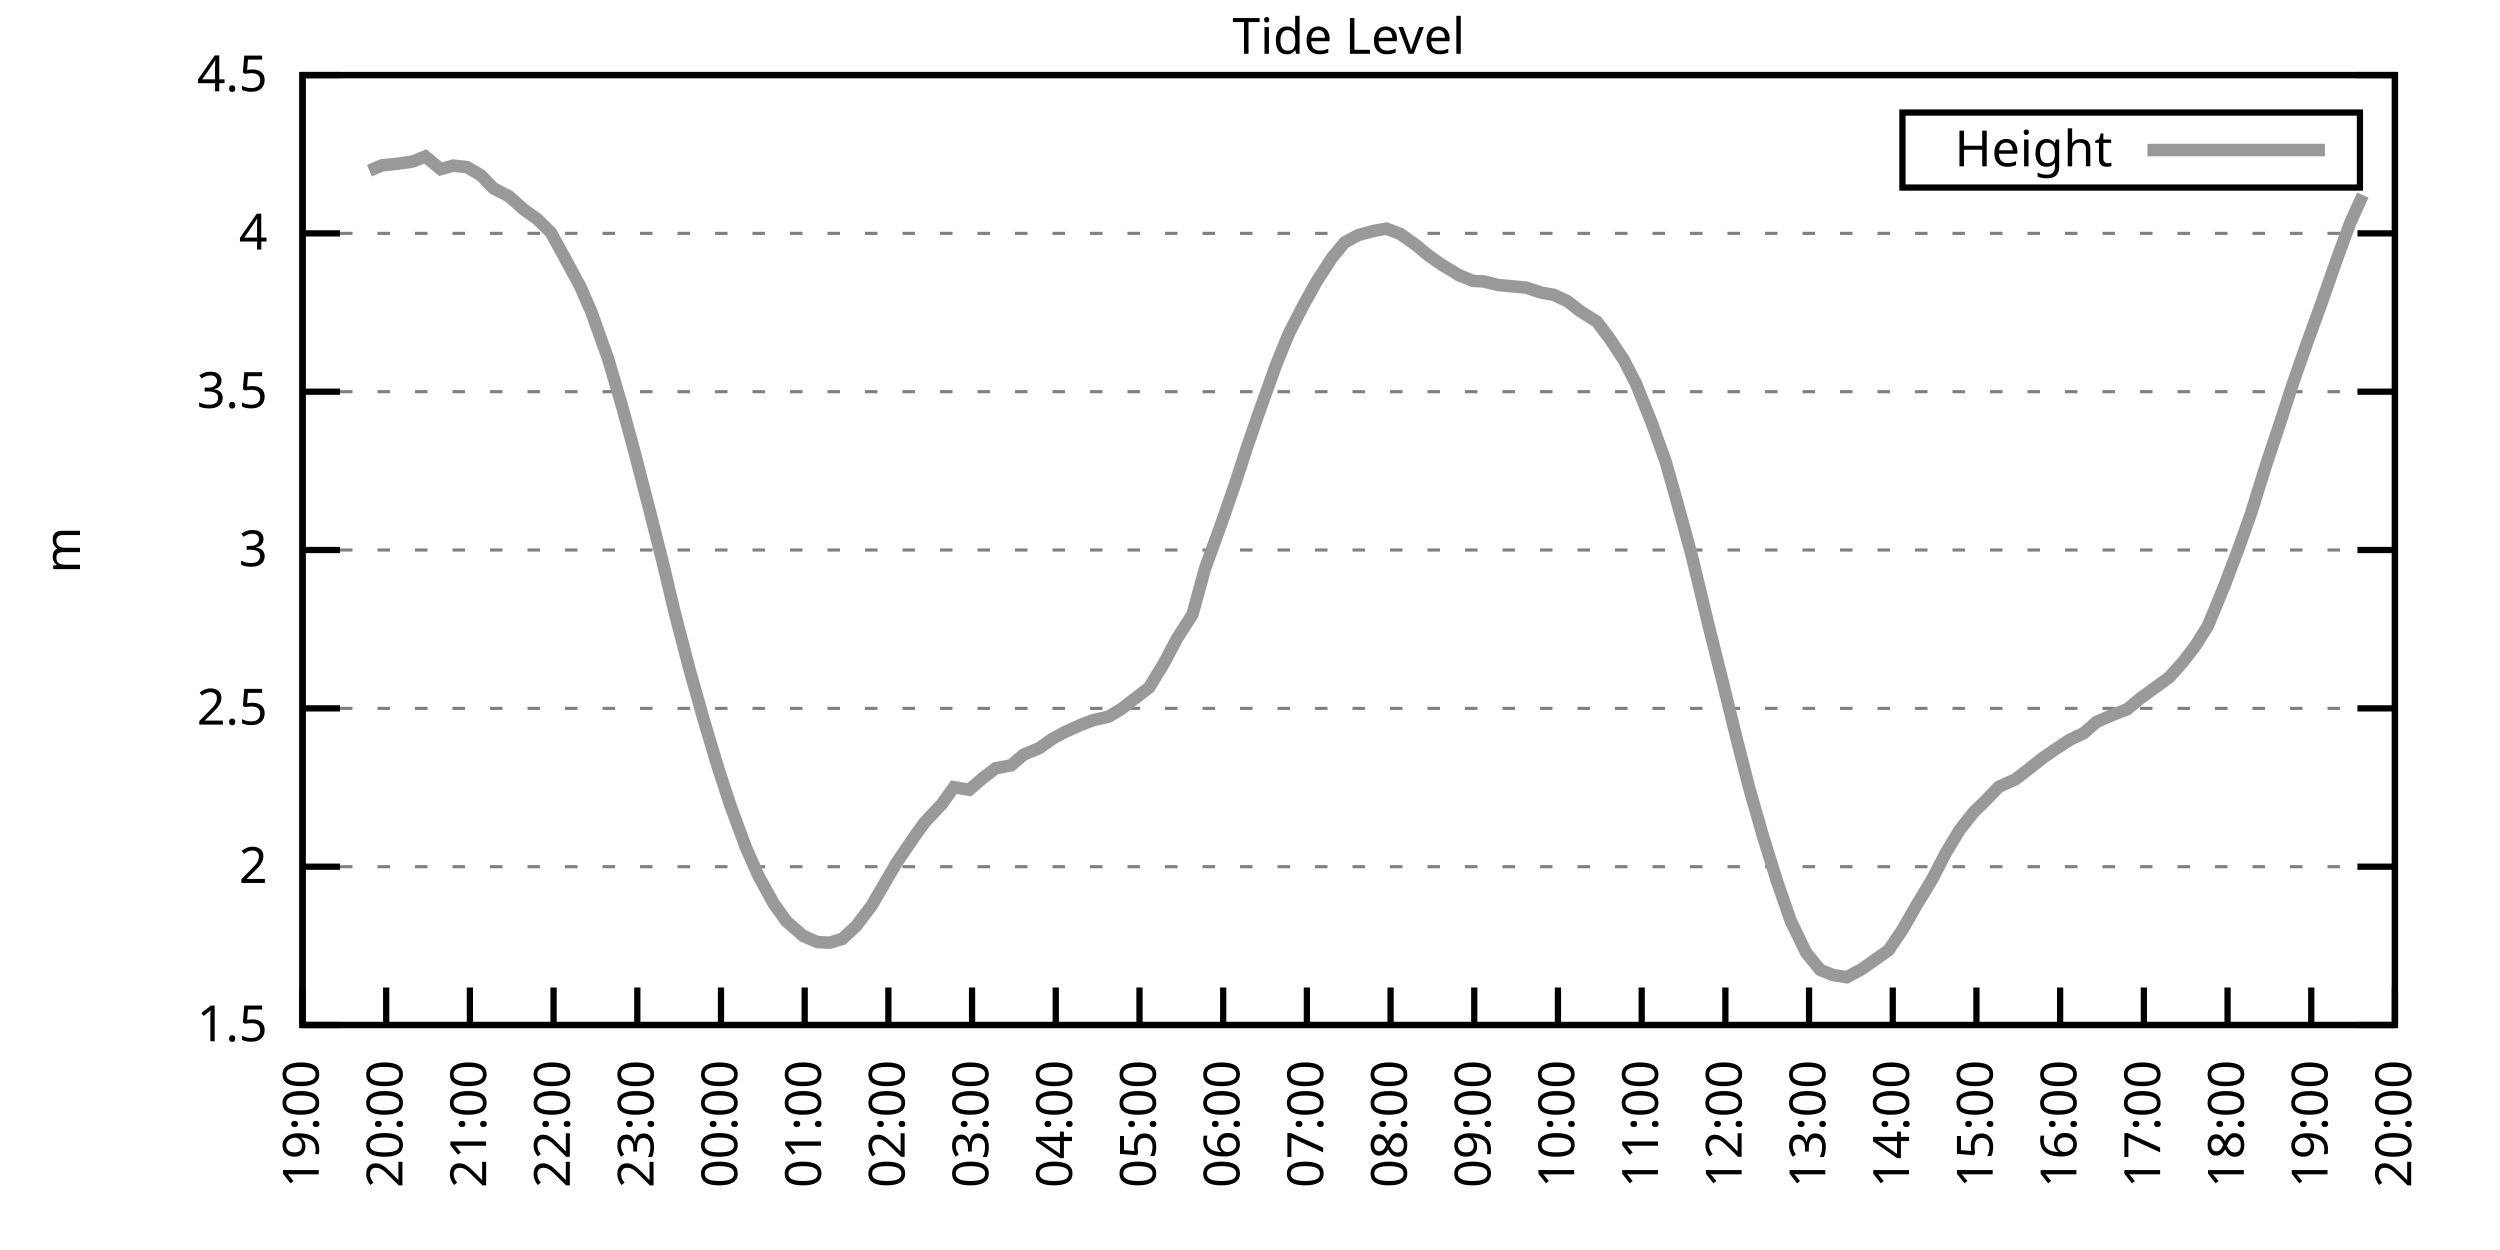
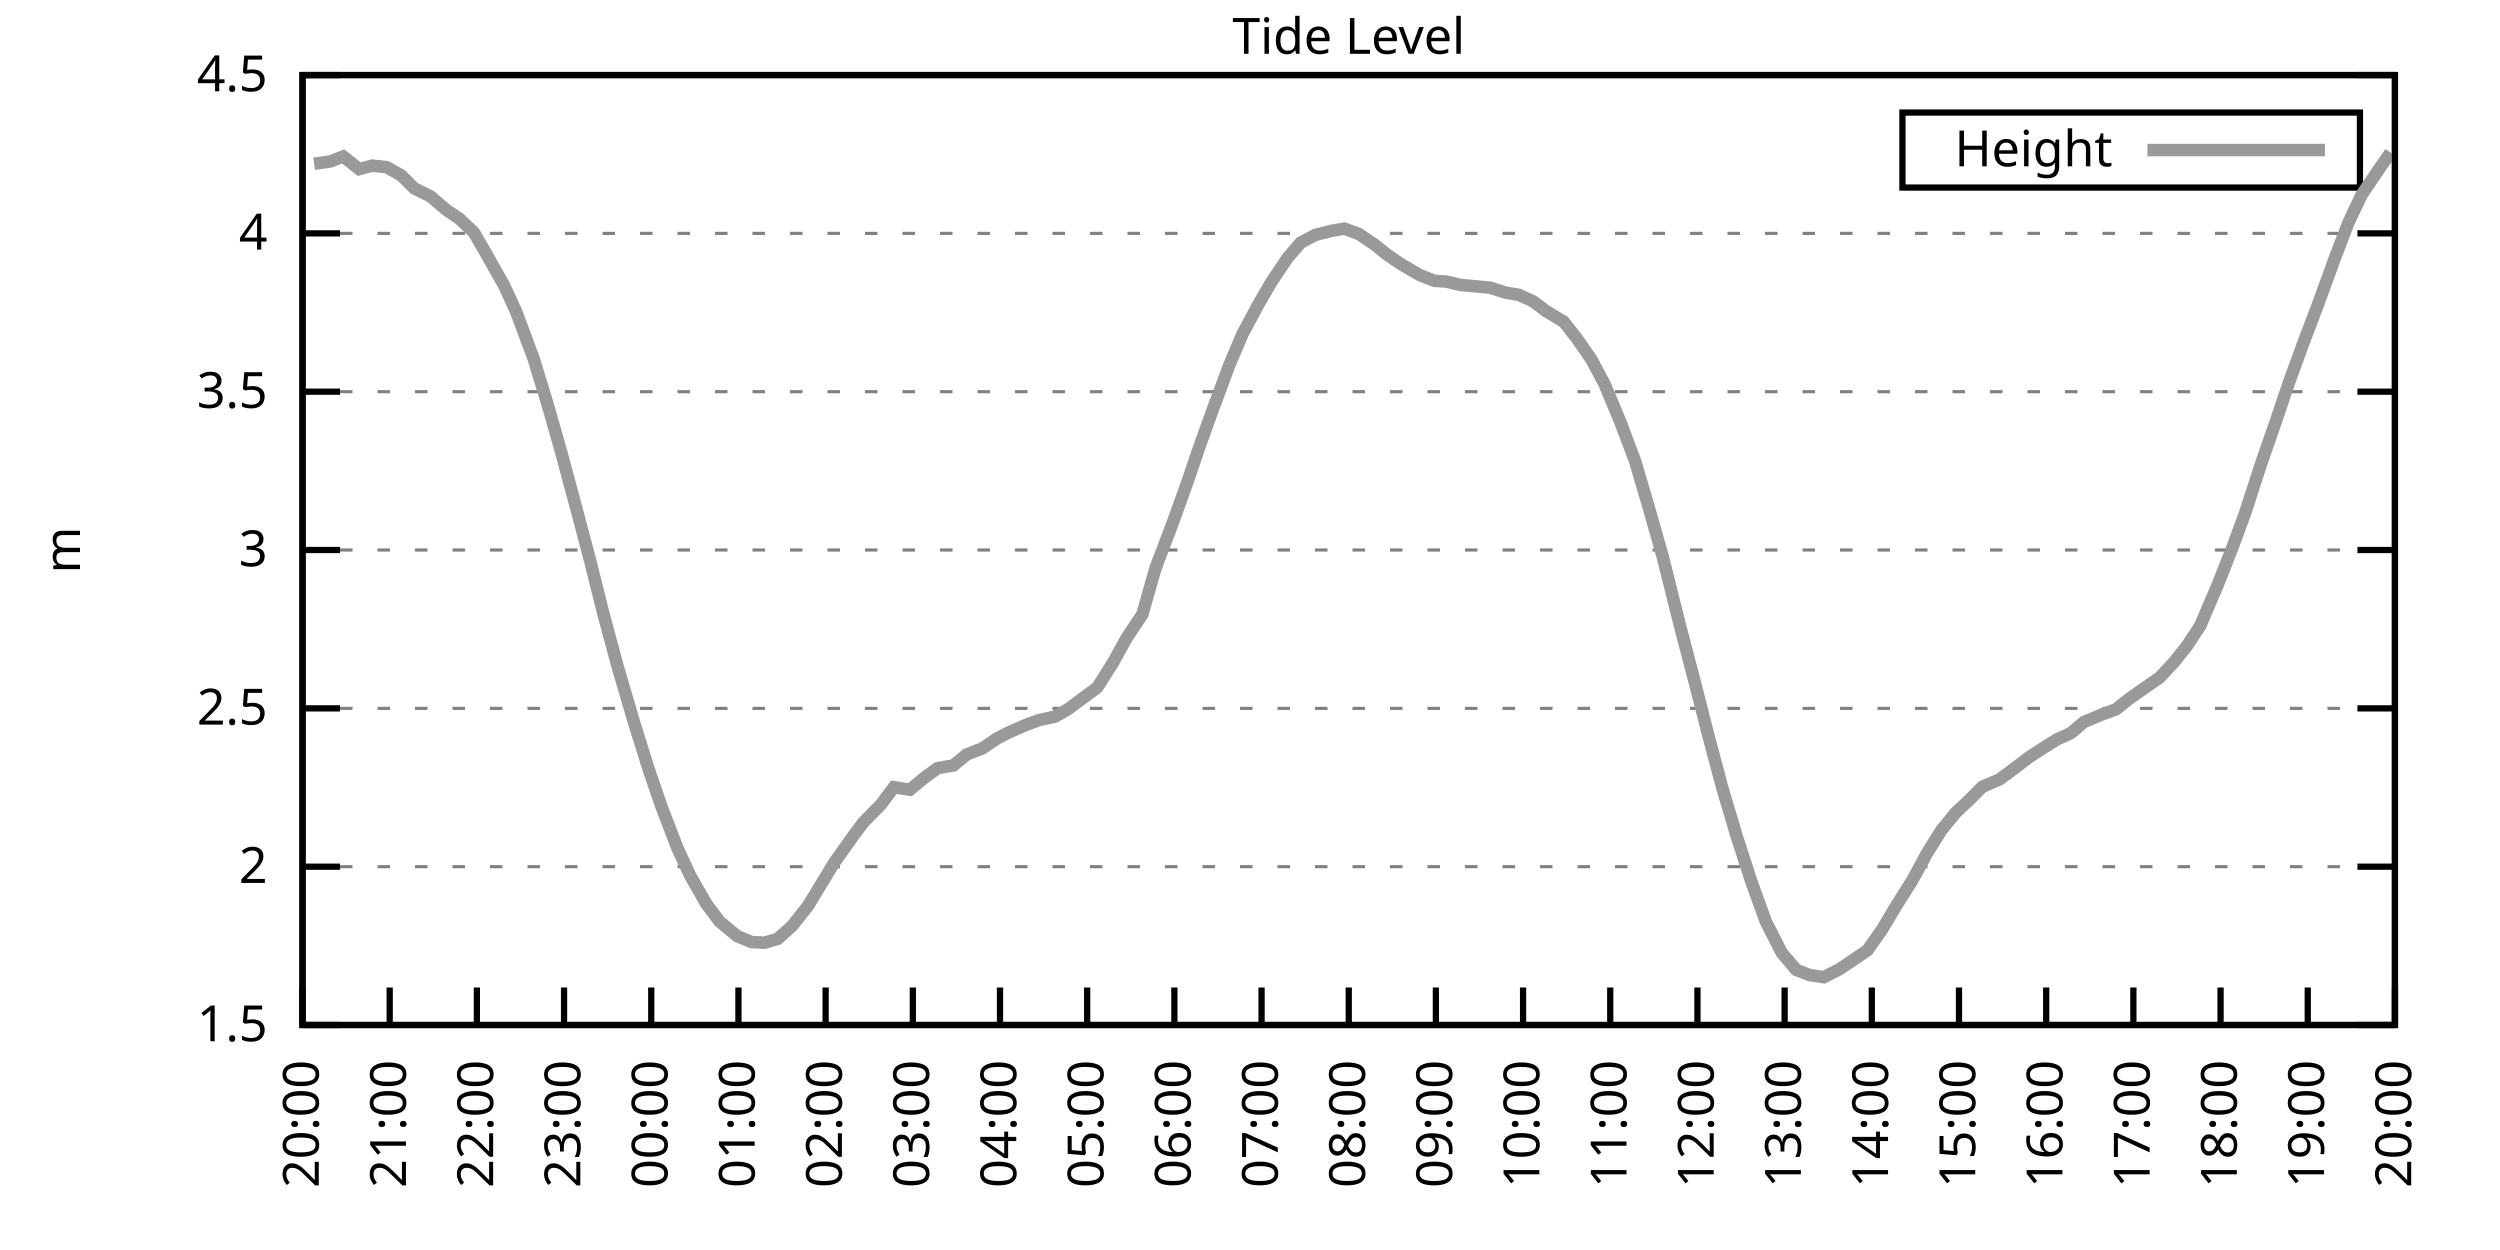
<svg xmlns="http://www.w3.org/2000/svg" xmlns:xlink="http://www.w3.org/1999/xlink" width="400" height="200" viewBox="0 0 400 200">
  <g id="gnuplot_canvas">
    <rect x="0" y="0" width="400" height="200" fill="none" />
    <defs>
      <circle id="gpDot" r="0.5" stroke-width="0.5" stroke="currentColor" />
      <path id="gpPt0" stroke-width="0.333" stroke="currentColor" d="M-1,0 h2 M0,-1 v2" />
      <path id="gpPt1" stroke-width="0.333" stroke="currentColor" d="M-1,-1 L1,1 M1,-1 L-1,1" />
      <path id="gpPt2" stroke-width="0.333" stroke="currentColor" d="M-1,0 L1,0 M0,-1 L0,1 M-1,-1 L1,1 M-1,1 L1,-1" />
      <rect id="gpPt3" stroke-width="0.333" stroke="currentColor" x="-1" y="-1" width="2" height="2" />
      <rect id="gpPt4" stroke-width="0.333" stroke="currentColor" fill="currentColor" x="-1" y="-1" width="2" height="2" />
      <circle id="gpPt5" stroke-width="0.333" stroke="currentColor" cx="0" cy="0" r="1" />
      <use xlink:href="#gpPt5" id="gpPt6" fill="currentColor" stroke="none" />
      <path id="gpPt7" stroke-width="0.333" stroke="currentColor" d="M0,-1.33 L-1.33,0.67 L1.33,0.67 z" />
      <use xlink:href="#gpPt7" id="gpPt8" fill="currentColor" stroke="none" />
      <use xlink:href="#gpPt7" id="gpPt9" stroke="currentColor" transform="rotate(180)" />
      <use xlink:href="#gpPt9" id="gpPt10" fill="currentColor" stroke="none" />
      <use xlink:href="#gpPt3" id="gpPt11" stroke="currentColor" transform="rotate(45)" />
      <use xlink:href="#gpPt11" id="gpPt12" fill="currentColor" stroke="none" />
      <path id="gpPt13" stroke-width="0.333" stroke="currentColor" d="M0,1.330 L1.265,0.411 L0.782,-1.067 L-0.782,-1.076 L-1.265,0.411 z" />
      <use xlink:href="#gpPt13" id="gpPt14" fill="currentColor" stroke="none" />
      <filter id="textbox" filterUnits="objectBoundingBox" x="0" y="0" height="1" width="1">
        <feFlood flood-color="white" flood-opacity="1" result="bgnd" />
        <feComposite in="SourceGraphic" in2="bgnd" operator="atop" />
      </filter>
      <filter id="greybox" filterUnits="objectBoundingBox" x="0" y="0" height="1" width="1">
        <feFlood flood-color="lightgrey" flood-opacity="1" result="grey" />
        <feComposite in="SourceGraphic" in2="grey" operator="atop" />
      </filter>
    </defs>
    <g fill="none" color="white" stroke="currentColor" stroke-width="1.00" stroke-linecap="butt" stroke-linejoin="miter">
</g>
    <g fill="none" color="black" stroke="currentColor" stroke-width="1.00" stroke-linecap="butt" stroke-linejoin="miter">
      <g stroke="none" shape-rendering="crispEdges">
        <polygon fill="rgb(255, 255, 255)" points="48.40,164.00 383.18,164.00 383.18,12.02 48.40,12.02 " />
      </g>
    </g>
    <g fill="none" color="black" stroke="currentColor" stroke-width="1.00" stroke-linecap="butt" stroke-linejoin="miter">
</g>
    <g fill="none" color="black" stroke="black" stroke-width="0.50" stroke-linecap="butt" stroke-linejoin="miter">
</g>
    <g fill="none" color="gray" stroke="currentColor" stroke-width="0.50" stroke-linecap="butt" stroke-linejoin="miter">
      <path stroke="gray" stroke-dasharray="2,4" class="gridline" d="M48.40,164.00 L383.19,164.00  " />
    </g>
    <g fill="none" color="gray" stroke="gray" stroke-width="1.00" stroke-linecap="butt" stroke-linejoin="miter">
</g>
    <g fill="none" color="black" stroke="currentColor" stroke-width="1.00" stroke-linecap="butt" stroke-linejoin="miter">
      <path stroke="black" d="M48.40,164.00 L54.40,164.00 M383.19,164.00 L377.19,164.00  " />
      <g transform="translate(42.80,166.60)" stroke="none" fill="black" font-family="Sans" font-size="8.00" text-anchor="end">
        <text>
          <tspan font-family="Sans"> 1.5</tspan>
        </text>
      </g>
    </g>
    <g fill="none" color="black" stroke="currentColor" stroke-width="1.00" stroke-linecap="butt" stroke-linejoin="miter">
</g>
    <g fill="none" color="black" stroke="black" stroke-width="0.50" stroke-linecap="butt" stroke-linejoin="miter">
</g>
    <g fill="none" color="gray" stroke="currentColor" stroke-width="0.50" stroke-linecap="butt" stroke-linejoin="miter">
      <path stroke="gray" stroke-dasharray="2,4" class="gridline" d="M48.40,138.67 L383.19,138.67  " />
    </g>
    <g fill="none" color="gray" stroke="gray" stroke-width="1.00" stroke-linecap="butt" stroke-linejoin="miter">
</g>
    <g fill="none" color="black" stroke="currentColor" stroke-width="1.00" stroke-linecap="butt" stroke-linejoin="miter">
      <path stroke="black" d="M48.40,138.67 L54.40,138.67 M383.19,138.67 L377.19,138.67  " />
      <g transform="translate(42.80,141.27)" stroke="none" fill="black" font-family="Sans" font-size="8.00" text-anchor="end">
        <text>
          <tspan font-family="Sans"> 2</tspan>
        </text>
      </g>
    </g>
    <g fill="none" color="black" stroke="currentColor" stroke-width="1.00" stroke-linecap="butt" stroke-linejoin="miter">
</g>
    <g fill="none" color="black" stroke="black" stroke-width="0.50" stroke-linecap="butt" stroke-linejoin="miter">
</g>
    <g fill="none" color="gray" stroke="currentColor" stroke-width="0.50" stroke-linecap="butt" stroke-linejoin="miter">
      <path stroke="gray" stroke-dasharray="2,4" class="gridline" d="M48.40,113.34 L383.19,113.34  " />
    </g>
    <g fill="none" color="gray" stroke="gray" stroke-width="1.00" stroke-linecap="butt" stroke-linejoin="miter">
</g>
    <g fill="none" color="black" stroke="currentColor" stroke-width="1.00" stroke-linecap="butt" stroke-linejoin="miter">
      <path stroke="black" d="M48.40,113.34 L54.40,113.34 M383.19,113.34 L377.19,113.34  " />
      <g transform="translate(42.80,115.94)" stroke="none" fill="black" font-family="Sans" font-size="8.00" text-anchor="end">
        <text>
          <tspan font-family="Sans"> 2.5</tspan>
        </text>
      </g>
    </g>
    <g fill="none" color="black" stroke="currentColor" stroke-width="1.00" stroke-linecap="butt" stroke-linejoin="miter">
</g>
    <g fill="none" color="black" stroke="black" stroke-width="0.50" stroke-linecap="butt" stroke-linejoin="miter">
</g>
    <g fill="none" color="gray" stroke="currentColor" stroke-width="0.50" stroke-linecap="butt" stroke-linejoin="miter">
      <path stroke="gray" stroke-dasharray="2,4" class="gridline" d="M48.40,88.00 L383.19,88.00  " />
    </g>
    <g fill="none" color="gray" stroke="gray" stroke-width="1.00" stroke-linecap="butt" stroke-linejoin="miter">
</g>
    <g fill="none" color="black" stroke="currentColor" stroke-width="1.00" stroke-linecap="butt" stroke-linejoin="miter">
      <path stroke="black" d="M48.40,88.00 L54.40,88.00 M383.19,88.00 L377.19,88.00  " />
      <g transform="translate(42.80,90.60)" stroke="none" fill="black" font-family="Sans" font-size="8.00" text-anchor="end">
        <text>
          <tspan font-family="Sans"> 3</tspan>
        </text>
      </g>
    </g>
    <g fill="none" color="black" stroke="currentColor" stroke-width="1.00" stroke-linecap="butt" stroke-linejoin="miter">
</g>
    <g fill="none" color="black" stroke="black" stroke-width="0.50" stroke-linecap="butt" stroke-linejoin="miter">
</g>
    <g fill="none" color="gray" stroke="currentColor" stroke-width="0.50" stroke-linecap="butt" stroke-linejoin="miter">
      <path stroke="gray" stroke-dasharray="2,4" class="gridline" d="M48.40,62.67 L383.19,62.67  " />
    </g>
    <g fill="none" color="gray" stroke="gray" stroke-width="1.00" stroke-linecap="butt" stroke-linejoin="miter">
</g>
    <g fill="none" color="black" stroke="currentColor" stroke-width="1.00" stroke-linecap="butt" stroke-linejoin="miter">
      <path stroke="black" d="M48.40,62.67 L54.40,62.67 M383.19,62.67 L377.19,62.67  " />
      <g transform="translate(42.80,65.27)" stroke="none" fill="black" font-family="Sans" font-size="8.00" text-anchor="end">
        <text>
          <tspan font-family="Sans"> 3.5</tspan>
        </text>
      </g>
    </g>
    <g fill="none" color="black" stroke="currentColor" stroke-width="1.00" stroke-linecap="butt" stroke-linejoin="miter">
</g>
    <g fill="none" color="black" stroke="black" stroke-width="0.50" stroke-linecap="butt" stroke-linejoin="miter">
</g>
    <g fill="none" color="gray" stroke="currentColor" stroke-width="0.50" stroke-linecap="butt" stroke-linejoin="miter">
      <path stroke="gray" stroke-dasharray="2,4" class="gridline" d="M48.40,37.34 L383.19,37.34  " />
    </g>
    <g fill="none" color="gray" stroke="gray" stroke-width="1.00" stroke-linecap="butt" stroke-linejoin="miter">
</g>
    <g fill="none" color="black" stroke="currentColor" stroke-width="1.00" stroke-linecap="butt" stroke-linejoin="miter">
      <path stroke="black" d="M48.40,37.34 L54.40,37.34 M383.19,37.34 L377.19,37.34  " />
      <g transform="translate(42.80,39.94)" stroke="none" fill="black" font-family="Sans" font-size="8.00" text-anchor="end">
        <text>
          <tspan font-family="Sans"> 4</tspan>
        </text>
      </g>
    </g>
    <g fill="none" color="black" stroke="currentColor" stroke-width="1.00" stroke-linecap="butt" stroke-linejoin="miter">
</g>
    <g fill="none" color="black" stroke="black" stroke-width="0.50" stroke-linecap="butt" stroke-linejoin="miter">
</g>
    <g fill="none" color="gray" stroke="currentColor" stroke-width="0.50" stroke-linecap="butt" stroke-linejoin="miter">
      <path stroke="gray" stroke-dasharray="2,4" class="gridline" d="M48.40,12.01 L383.19,12.01  " />
    </g>
    <g fill="none" color="gray" stroke="gray" stroke-width="1.00" stroke-linecap="butt" stroke-linejoin="miter">
</g>
    <g fill="none" color="black" stroke="currentColor" stroke-width="1.00" stroke-linecap="butt" stroke-linejoin="miter">
      <path stroke="black" d="M48.40,12.01 L54.40,12.01 M383.19,12.01 L377.19,12.01  " />
      <g transform="translate(42.80,14.61)" stroke="none" fill="black" font-family="Sans" font-size="8.00" text-anchor="end">
        <text>
          <tspan font-family="Sans"> 4.5</tspan>
        </text>
      </g>
    </g>
    <g fill="none" color="black" stroke="currentColor" stroke-width="1.00" stroke-linecap="butt" stroke-linejoin="miter">
      <path stroke="black" d="M48.40,164.00 L48.40,158.00  " />
      <g transform="translate(51.00,169.60) rotate(270.00)" stroke="none" fill="black" font-family="Sans" font-size="8.00" text-anchor="end">
        <text>
-           <tspan font-family="Sans">19:00</tspan>
-         </text>
-       </g>
-     </g>
-     <g fill="none" color="black" stroke="currentColor" stroke-width="1.00" stroke-linecap="butt" stroke-linejoin="miter">
-       <path stroke="black" d="M61.79,164.00 L61.79,158.00  " />
-       <g transform="translate(64.39,169.60) rotate(270.00)" stroke="none" fill="black" font-family="Sans" font-size="8.00" text-anchor="end">
-         <text>
          <tspan font-family="Sans">20:00</tspan>
        </text>
      </g>
    </g>
    <g fill="none" color="black" stroke="currentColor" stroke-width="1.00" stroke-linecap="butt" stroke-linejoin="miter">
-       <path stroke="black" d="M75.18,164.00 L75.18,158.00  " />
-       <g transform="translate(77.78,169.60) rotate(270.00)" stroke="none" fill="black" font-family="Sans" font-size="8.00" text-anchor="end">
+       <path stroke="black" d="M62.35,164.00 L62.35,158.00  " />
+       <g transform="translate(64.95,169.60) rotate(270.00)" stroke="none" fill="black" font-family="Sans" font-size="8.00" text-anchor="end">
        <text>
          <tspan font-family="Sans">21:00</tspan>
        </text>
      </g>
    </g>
    <g fill="none" color="black" stroke="currentColor" stroke-width="1.00" stroke-linecap="butt" stroke-linejoin="miter">
-       <path stroke="black" d="M88.57,164.00 L88.57,158.00  " />
-       <g transform="translate(91.17,169.60) rotate(270.00)" stroke="none" fill="black" font-family="Sans" font-size="8.00" text-anchor="end">
+       <path stroke="black" d="M76.30,164.00 L76.30,158.00  " />
+       <g transform="translate(78.90,169.60) rotate(270.00)" stroke="none" fill="black" font-family="Sans" font-size="8.00" text-anchor="end">
        <text>
          <tspan font-family="Sans">22:00</tspan>
        </text>
      </g>
    </g>
    <g fill="none" color="black" stroke="currentColor" stroke-width="1.00" stroke-linecap="butt" stroke-linejoin="miter">
-       <path stroke="black" d="M101.97,164.00 L101.97,158.00  " />
-       <g transform="translate(104.57,169.60) rotate(270.00)" stroke="none" fill="black" font-family="Sans" font-size="8.00" text-anchor="end">
+       <path stroke="black" d="M90.25,164.00 L90.25,158.00  " />
+       <g transform="translate(92.85,169.60) rotate(270.00)" stroke="none" fill="black" font-family="Sans" font-size="8.00" text-anchor="end">
        <text>
          <tspan font-family="Sans">23:00</tspan>
        </text>
      </g>
    </g>
    <g fill="none" color="black" stroke="currentColor" stroke-width="1.00" stroke-linecap="butt" stroke-linejoin="miter">
-       <path stroke="black" d="M115.36,164.00 L115.36,158.00  " />
-       <g transform="translate(117.96,169.60) rotate(270.00)" stroke="none" fill="black" font-family="Sans" font-size="8.00" text-anchor="end">
+       <path stroke="black" d="M104.20,164.00 L104.20,158.00  " />
+       <g transform="translate(106.80,169.60) rotate(270.00)" stroke="none" fill="black" font-family="Sans" font-size="8.00" text-anchor="end">
        <text>
          <tspan font-family="Sans">00:00</tspan>
        </text>
      </g>
    </g>
    <g fill="none" color="black" stroke="currentColor" stroke-width="1.00" stroke-linecap="butt" stroke-linejoin="miter">
-       <path stroke="black" d="M128.75,164.00 L128.75,158.00  " />
-       <g transform="translate(131.35,169.60) rotate(270.00)" stroke="none" fill="black" font-family="Sans" font-size="8.00" text-anchor="end">
+       <path stroke="black" d="M118.15,164.00 L118.15,158.00  " />
+       <g transform="translate(120.75,169.60) rotate(270.00)" stroke="none" fill="black" font-family="Sans" font-size="8.00" text-anchor="end">
        <text>
          <tspan font-family="Sans">01:00</tspan>
        </text>
      </g>
    </g>
    <g fill="none" color="black" stroke="currentColor" stroke-width="1.00" stroke-linecap="butt" stroke-linejoin="miter">
-       <path stroke="black" d="M142.14,164.00 L142.14,158.00  " />
-       <g transform="translate(144.74,169.60) rotate(270.00)" stroke="none" fill="black" font-family="Sans" font-size="8.00" text-anchor="end">
+       <path stroke="black" d="M132.10,164.00 L132.10,158.00  " />
+       <g transform="translate(134.70,169.60) rotate(270.00)" stroke="none" fill="black" font-family="Sans" font-size="8.00" text-anchor="end">
        <text>
          <tspan font-family="Sans">02:00</tspan>
        </text>
      </g>
    </g>
    <g fill="none" color="black" stroke="currentColor" stroke-width="1.00" stroke-linecap="butt" stroke-linejoin="miter">
-       <path stroke="black" d="M155.53,164.00 L155.53,158.00  " />
-       <g transform="translate(158.13,169.60) rotate(270.00)" stroke="none" fill="black" font-family="Sans" font-size="8.00" text-anchor="end">
+       <path stroke="black" d="M146.05,164.00 L146.05,158.00  " />
+       <g transform="translate(148.65,169.60) rotate(270.00)" stroke="none" fill="black" font-family="Sans" font-size="8.00" text-anchor="end">
        <text>
          <tspan font-family="Sans">03:00</tspan>
        </text>
      </g>
    </g>
    <g fill="none" color="black" stroke="currentColor" stroke-width="1.00" stroke-linecap="butt" stroke-linejoin="miter">
-       <path stroke="black" d="M168.92,164.00 L168.92,158.00  " />
-       <g transform="translate(171.52,169.60) rotate(270.00)" stroke="none" fill="black" font-family="Sans" font-size="8.00" text-anchor="end">
+       <path stroke="black" d="M160.00,164.00 L160.00,158.00  " />
+       <g transform="translate(162.60,169.60) rotate(270.00)" stroke="none" fill="black" font-family="Sans" font-size="8.00" text-anchor="end">
        <text>
          <tspan font-family="Sans">04:00</tspan>
        </text>
      </g>
    </g>
    <g fill="none" color="black" stroke="currentColor" stroke-width="1.00" stroke-linecap="butt" stroke-linejoin="miter">
-       <path stroke="black" d="M182.32,164.00 L182.32,158.00  " />
-       <g transform="translate(184.92,169.60) rotate(270.00)" stroke="none" fill="black" font-family="Sans" font-size="8.00" text-anchor="end">
+       <path stroke="black" d="M173.95,164.00 L173.95,158.00  " />
+       <g transform="translate(176.55,169.60) rotate(270.00)" stroke="none" fill="black" font-family="Sans" font-size="8.00" text-anchor="end">
        <text>
          <tspan font-family="Sans">05:00</tspan>
        </text>
      </g>
    </g>
    <g fill="none" color="black" stroke="currentColor" stroke-width="1.00" stroke-linecap="butt" stroke-linejoin="miter">
-       <path stroke="black" d="M195.71,164.00 L195.71,158.00  " />
-       <g transform="translate(198.31,169.60) rotate(270.00)" stroke="none" fill="black" font-family="Sans" font-size="8.00" text-anchor="end">
+       <path stroke="black" d="M187.90,164.00 L187.90,158.00  " />
+       <g transform="translate(190.50,169.60) rotate(270.00)" stroke="none" fill="black" font-family="Sans" font-size="8.00" text-anchor="end">
        <text>
          <tspan font-family="Sans">06:00</tspan>
        </text>
      </g>
    </g>
    <g fill="none" color="black" stroke="currentColor" stroke-width="1.00" stroke-linecap="butt" stroke-linejoin="miter">
-       <path stroke="black" d="M209.10,164.00 L209.10,158.00  " />
-       <g transform="translate(211.70,169.60) rotate(270.00)" stroke="none" fill="black" font-family="Sans" font-size="8.00" text-anchor="end">
+       <path stroke="black" d="M201.85,164.00 L201.85,158.00  " />
+       <g transform="translate(204.45,169.60) rotate(270.00)" stroke="none" fill="black" font-family="Sans" font-size="8.00" text-anchor="end">
        <text>
          <tspan font-family="Sans">07:00</tspan>
        </text>
      </g>
    </g>
    <g fill="none" color="black" stroke="currentColor" stroke-width="1.00" stroke-linecap="butt" stroke-linejoin="miter">
-       <path stroke="black" d="M222.49,164.00 L222.49,158.00  " />
-       <g transform="translate(225.09,169.60) rotate(270.00)" stroke="none" fill="black" font-family="Sans" font-size="8.00" text-anchor="end">
+       <path stroke="black" d="M215.80,164.00 L215.80,158.00  " />
+       <g transform="translate(218.40,169.60) rotate(270.00)" stroke="none" fill="black" font-family="Sans" font-size="8.00" text-anchor="end">
        <text>
          <tspan font-family="Sans">08:00</tspan>
        </text>
      </g>
    </g>
    <g fill="none" color="black" stroke="currentColor" stroke-width="1.00" stroke-linecap="butt" stroke-linejoin="miter">
-       <path stroke="black" d="M235.88,164.00 L235.88,158.00  " />
-       <g transform="translate(238.48,169.60) rotate(270.00)" stroke="none" fill="black" font-family="Sans" font-size="8.00" text-anchor="end">
+       <path stroke="black" d="M229.74,164.00 L229.74,158.00  " />
+       <g transform="translate(232.34,169.60) rotate(270.00)" stroke="none" fill="black" font-family="Sans" font-size="8.00" text-anchor="end">
        <text>
          <tspan font-family="Sans">09:00</tspan>
        </text>
      </g>
    </g>
    <g fill="none" color="black" stroke="currentColor" stroke-width="1.00" stroke-linecap="butt" stroke-linejoin="miter">
-       <path stroke="black" d="M249.27,164.00 L249.27,158.00  " />
-       <g transform="translate(251.87,169.60) rotate(270.00)" stroke="none" fill="black" font-family="Sans" font-size="8.00" text-anchor="end">
+       <path stroke="black" d="M243.69,164.00 L243.69,158.00  " />
+       <g transform="translate(246.29,169.60) rotate(270.00)" stroke="none" fill="black" font-family="Sans" font-size="8.00" text-anchor="end">
        <text>
          <tspan font-family="Sans">10:00</tspan>
        </text>
      </g>
    </g>
    <g fill="none" color="black" stroke="currentColor" stroke-width="1.00" stroke-linecap="butt" stroke-linejoin="miter">
-       <path stroke="black" d="M262.67,164.00 L262.67,158.00  " />
-       <g transform="translate(265.27,169.60) rotate(270.00)" stroke="none" fill="black" font-family="Sans" font-size="8.00" text-anchor="end">
+       <path stroke="black" d="M257.64,164.00 L257.64,158.00  " />
+       <g transform="translate(260.24,169.60) rotate(270.00)" stroke="none" fill="black" font-family="Sans" font-size="8.00" text-anchor="end">
        <text>
          <tspan font-family="Sans">11:00</tspan>
        </text>
      </g>
    </g>
    <g fill="none" color="black" stroke="currentColor" stroke-width="1.00" stroke-linecap="butt" stroke-linejoin="miter">
-       <path stroke="black" d="M276.06,164.00 L276.06,158.00  " />
-       <g transform="translate(278.66,169.60) rotate(270.00)" stroke="none" fill="black" font-family="Sans" font-size="8.00" text-anchor="end">
+       <path stroke="black" d="M271.59,164.00 L271.59,158.00  " />
+       <g transform="translate(274.19,169.60) rotate(270.00)" stroke="none" fill="black" font-family="Sans" font-size="8.00" text-anchor="end">
        <text>
          <tspan font-family="Sans">12:00</tspan>
        </text>
      </g>
    </g>
    <g fill="none" color="black" stroke="currentColor" stroke-width="1.00" stroke-linecap="butt" stroke-linejoin="miter">
-       <path stroke="black" d="M289.45,164.00 L289.45,158.00  " />
-       <g transform="translate(292.05,169.60) rotate(270.00)" stroke="none" fill="black" font-family="Sans" font-size="8.00" text-anchor="end">
+       <path stroke="black" d="M285.54,164.00 L285.54,158.00  " />
+       <g transform="translate(288.14,169.60) rotate(270.00)" stroke="none" fill="black" font-family="Sans" font-size="8.00" text-anchor="end">
        <text>
          <tspan font-family="Sans">13:00</tspan>
        </text>
      </g>
    </g>
    <g fill="none" color="black" stroke="currentColor" stroke-width="1.00" stroke-linecap="butt" stroke-linejoin="miter">
-       <path stroke="black" d="M302.84,164.00 L302.84,158.00  " />
-       <g transform="translate(305.44,169.60) rotate(270.00)" stroke="none" fill="black" font-family="Sans" font-size="8.00" text-anchor="end">
+       <path stroke="black" d="M299.49,164.00 L299.49,158.00  " />
+       <g transform="translate(302.09,169.60) rotate(270.00)" stroke="none" fill="black" font-family="Sans" font-size="8.00" text-anchor="end">
        <text>
          <tspan font-family="Sans">14:00</tspan>
        </text>
      </g>
    </g>
    <g fill="none" color="black" stroke="currentColor" stroke-width="1.00" stroke-linecap="butt" stroke-linejoin="miter">
-       <path stroke="black" d="M316.23,164.00 L316.23,158.00  " />
-       <g transform="translate(318.83,169.60) rotate(270.00)" stroke="none" fill="black" font-family="Sans" font-size="8.00" text-anchor="end">
+       <path stroke="black" d="M313.44,164.00 L313.44,158.00  " />
+       <g transform="translate(316.04,169.60) rotate(270.00)" stroke="none" fill="black" font-family="Sans" font-size="8.00" text-anchor="end">
        <text>
          <tspan font-family="Sans">15:00</tspan>
        </text>
      </g>
    </g>
    <g fill="none" color="black" stroke="currentColor" stroke-width="1.00" stroke-linecap="butt" stroke-linejoin="miter">
-       <path stroke="black" d="M329.62,164.00 L329.62,158.00  " />
-       <g transform="translate(332.22,169.60) rotate(270.00)" stroke="none" fill="black" font-family="Sans" font-size="8.00" text-anchor="end">
+       <path stroke="black" d="M327.39,164.00 L327.39,158.00  " />
+       <g transform="translate(329.99,169.60) rotate(270.00)" stroke="none" fill="black" font-family="Sans" font-size="8.00" text-anchor="end">
        <text>
          <tspan font-family="Sans">16:00</tspan>
        </text>
      </g>
    </g>
    <g fill="none" color="black" stroke="currentColor" stroke-width="1.00" stroke-linecap="butt" stroke-linejoin="miter">
-       <path stroke="black" d="M343.02,164.00 L343.02,158.00  " />
-       <g transform="translate(345.62,169.60) rotate(270.00)" stroke="none" fill="black" font-family="Sans" font-size="8.00" text-anchor="end">
+       <path stroke="black" d="M341.34,164.00 L341.34,158.00  " />
+       <g transform="translate(343.94,169.60) rotate(270.00)" stroke="none" fill="black" font-family="Sans" font-size="8.00" text-anchor="end">
        <text>
          <tspan font-family="Sans">17:00</tspan>
        </text>
      </g>
    </g>
    <g fill="none" color="black" stroke="currentColor" stroke-width="1.00" stroke-linecap="butt" stroke-linejoin="miter">
-       <path stroke="black" d="M356.41,164.00 L356.41,158.00  " />
-       <g transform="translate(359.01,169.60) rotate(270.00)" stroke="none" fill="black" font-family="Sans" font-size="8.00" text-anchor="end">
+       <path stroke="black" d="M355.29,164.00 L355.29,158.00  " />
+       <g transform="translate(357.89,169.60) rotate(270.00)" stroke="none" fill="black" font-family="Sans" font-size="8.00" text-anchor="end">
        <text>
          <tspan font-family="Sans">18:00</tspan>
        </text>
      </g>
    </g>
    <g fill="none" color="black" stroke="currentColor" stroke-width="1.00" stroke-linecap="butt" stroke-linejoin="miter">
-       <path stroke="black" d="M369.80,164.00 L369.80,158.00  " />
-       <g transform="translate(372.40,169.60) rotate(270.00)" stroke="none" fill="black" font-family="Sans" font-size="8.00" text-anchor="end">
+       <path stroke="black" d="M369.24,164.00 L369.24,158.00  " />
+       <g transform="translate(371.84,169.60) rotate(270.00)" stroke="none" fill="black" font-family="Sans" font-size="8.00" text-anchor="end">
        <text>
          <tspan font-family="Sans">19:00</tspan>
        </text>
      </g>
    </g>
    <g fill="none" color="black" stroke="currentColor" stroke-width="1.00" stroke-linecap="butt" stroke-linejoin="miter">
      <path stroke="black" d="M383.19,164.00 L383.19,158.00  " />
      <g transform="translate(385.79,169.60) rotate(270.00)" stroke="none" fill="black" font-family="Sans" font-size="8.00" text-anchor="end">
        <text>
          <tspan font-family="Sans">20:00</tspan>
        </text>
      </g>
    </g>
    <g fill="none" color="black" stroke="currentColor" stroke-width="1.00" stroke-linecap="butt" stroke-linejoin="miter">
</g>
    <g fill="none" color="black" stroke="currentColor" stroke-width="1.00" stroke-linecap="butt" stroke-linejoin="miter">
      <path stroke="black" d="M48.40,12.01 L48.40,164.00 L383.19,164.00 L383.19,12.01 L48.40,12.01 Z  " />
    </g>
    <g fill="none" color="black" stroke="currentColor" stroke-width="1.00" stroke-linecap="butt" stroke-linejoin="miter">
</g>
    <g fill="none" color="black" stroke="currentColor" stroke-width="1.00" stroke-linecap="butt" stroke-linejoin="miter">
      <path stroke="black" d="M304.39,30.01 L304.39,18.01 L377.59,18.01 L377.59,30.01 L304.39,30.01 Z  " />
    </g>
    <g id="Tide_level_plot_1">
      <g fill="none" color="white" stroke="black" stroke-width="2.00" stroke-linecap="butt" stroke-linejoin="miter">
</g>
      <g fill="none" color="black" stroke="currentColor" stroke-width="2.00" stroke-linecap="butt" stroke-linejoin="miter">
        <g transform="translate(337.99,26.61)" stroke="none" fill="black" font-family="Sans" font-size="8.00" text-anchor="end">
          <text>
            <tspan font-family="Sans">Height</tspan>
          </text>
        </g>
      </g>
      <g fill="none" color="black" stroke="currentColor" stroke-width="2.00" stroke-linecap="butt" stroke-linejoin="miter">
-         <path stroke="rgb(153, 153, 153)" d="M343.59,24.01 L371.99,24.01 M59.11,27.31 L61.12,26.45 L63.58,26.20 L66.03,25.84 L68.04,25.03 L70.50,27.06   L72.50,26.50 L74.74,26.75 L76.97,28.07 L78.98,30.15 L81.43,31.41 L83.89,33.59 L85.90,35.01 L88.13,37.19   L90.14,40.84 L92.82,45.80 L94.60,49.86 L97.28,57.35 L99.51,64.95 L101.52,72.30 L103.98,81.82 L105.98,89.73   L107.99,98.14 L110.22,106.75 L112.68,115.46 L114.91,122.91 L116.92,129.04 L119.38,135.68 L121.38,140.19 L123.84,144.65   L125.85,147.43 L128.53,149.76 L130.76,150.73 L132.77,150.83 L134.78,150.22 L137.01,148.14 L139.46,144.90 L141.47,141.45   L143.48,138.01 L146.38,133.75 L147.94,131.58 L150.62,128.74 L152.63,125.95 L155.09,126.36 L157.32,124.43 L159.33,122.91   L161.78,122.46 L163.79,120.73 L166.25,119.72 L168.48,118.15 L170.26,117.19 L172.94,115.97 L174.95,115.21 L177.41,114.65   L179.41,113.44 L183.88,109.99 L186.33,105.94 L188.34,102.14 L190.80,98.29 L192.81,90.94 L195.48,83.60 L197.72,77.11   L199.50,71.64 L201.51,65.81 L204.19,58.32 L206.20,53.40 L208.65,48.64 L210.66,45.04 L213.12,41.24 L215.13,38.81   L217.36,37.59 L219.81,36.94 L221.82,36.58 L224.05,37.44 L226.51,39.17 L228.52,40.84 L230.53,42.26 L233.43,44.03   L235.66,44.94 L237.44,45.04 L239.68,45.60 L242.36,45.85 L244.14,46.01 L246.60,46.82 L248.60,47.17 L250.84,48.23   L252.85,49.80 L255.52,51.48 L257.53,54.16 L259.76,57.51 L261.77,61.41 L264.23,67.54 L266.46,73.72 L268.47,80.81   L270.70,88.97 L273.38,100.11 L275.61,109.03 L277.84,118.10 L279.85,126.00 L282.08,133.80 L284.32,141.00 L286.55,147.43   L289.00,152.45 L291.23,155.18 L293.24,156.00 L295.48,156.35 L297.93,155.03 L299.94,153.61 L302.17,152.04 L304.40,148.75   L306.63,144.85 L309.09,140.80 L311.32,136.49 L313.55,132.79 L315.79,129.95 L317.57,128.23 L319.80,125.90 L322.48,124.69   L324.71,122.96 L326.95,121.19 L328.95,119.82 L331.19,118.35 L333.42,117.29 L335.43,115.52 L338.10,114.35 L340.34,113.49   L342.35,111.82 L344.35,110.35 L347.03,108.42 L349.26,105.94 L351.27,103.31 L353.28,100.11 L355.96,93.58 L358.19,87.70   L360.20,82.03 L362.66,74.12 L364.89,67.44 L366.90,61.25 L369.13,54.87 L371.36,48.74 L373.82,41.70 L376.05,35.62   L378.06,31.21  " />
+         <path stroke="rgb(153, 153, 153)" d="M343.59,24.01 L371.99,24.01 M50.26,26.20 L52.82,25.84 L54.91,25.03 L57.47,27.06 L59.56,26.50 L61.88,26.75   L64.21,28.07 L66.30,30.15 L68.86,31.41 L71.42,33.59 L73.51,35.01 L75.83,37.19 L77.93,40.84 L80.72,45.80   L82.58,49.86 L85.37,57.35 L87.69,64.95 L89.78,72.30 L92.34,81.82 L94.43,89.73 L96.53,98.14 L98.85,106.75   L101.41,115.46 L103.73,122.91 L105.83,129.04 L108.38,135.68 L110.48,140.19 L113.03,144.65 L115.13,147.43 L117.92,149.76   L120.24,150.73 L122.33,150.83 L124.43,150.22 L126.75,148.14 L129.31,144.90 L131.40,141.45 L133.49,138.01 L136.51,133.75   L138.14,131.58 L140.93,128.74 L143.02,125.95 L145.58,126.36 L147.91,124.43 L150.00,122.91 L152.56,122.46 L154.65,120.73   L157.21,119.72 L159.53,118.15 L161.39,117.19 L164.18,115.97 L166.27,115.21 L168.83,114.65 L170.92,113.44 L175.57,109.99   L178.13,105.94 L180.22,102.14 L182.78,98.29 L184.87,90.94 L187.66,83.60 L189.99,77.11 L191.85,71.64 L193.94,65.81   L196.73,58.32 L198.82,53.40 L201.38,48.64 L203.47,45.04 L206.03,41.24 L208.12,38.81 L210.45,37.59 L213.01,36.94   L215.10,36.58 L217.42,37.44 L219.98,39.17 L222.07,40.84 L224.16,42.26 L227.19,44.03 L229.51,44.94 L231.37,45.04   L233.70,45.60 L236.49,45.85 L238.35,46.01 L240.90,46.82 L243.00,47.17 L245.32,48.23 L247.41,49.80 L250.20,51.48   L252.30,54.16 L254.62,57.51 L256.71,61.41 L259.27,67.54 L261.60,73.72 L263.69,80.81 L266.01,88.97 L268.80,100.11   L271.13,109.03 L273.45,118.10 L275.55,126.00 L277.87,133.80 L280.20,141.00 L282.52,147.43 L285.08,152.45 L287.40,155.18   L289.50,156.00 L291.82,156.35 L294.38,155.03 L296.47,153.61 L298.80,152.04 L301.12,148.75 L303.44,144.85 L306.00,140.80   L308.33,136.49 L310.65,132.79 L312.98,129.95 L314.84,128.23 L317.16,125.90 L319.95,124.69 L322.28,122.96 L324.60,121.19   L326.69,119.82 L329.02,118.35 L331.34,117.29 L333.44,115.52 L336.23,114.35 L338.55,113.49 L340.64,111.82 L342.74,110.35   L345.53,108.42 L347.85,105.94 L349.94,103.31 L352.04,100.11 L354.83,93.58 L357.15,87.70 L359.24,82.03 L361.80,74.12   L364.13,67.44 L366.22,61.25 L368.54,54.87 L370.87,48.74 L373.43,41.70 L375.75,35.62 L377.84,31.21 L380.40,27.41   L382.49,24.42  " />
      </g>
    </g>
    <g fill="none" color="black" stroke="currentColor" stroke-width="2.00" stroke-linecap="butt" stroke-linejoin="miter">
</g>
    <g fill="none" color="black" stroke="black" stroke-width="1.00" stroke-linecap="butt" stroke-linejoin="miter">
</g>
    <g fill="none" color="black" stroke="currentColor" stroke-width="1.00" stroke-linecap="butt" stroke-linejoin="miter">
      <path stroke="black" d="M48.40,12.01 L48.40,164.00 L383.19,164.00 L383.19,12.01 L48.40,12.01 Z  " />
      <g transform="translate(12.80,88.01) rotate(270.00)" stroke="none" fill="black" font-family="Sans" font-size="8.00" text-anchor="middle">
        <text>
          <tspan font-family="Sans">m</tspan>
        </text>
      </g>
    </g>
    <g fill="none" color="black" stroke="currentColor" stroke-width="1.00" stroke-linecap="butt" stroke-linejoin="miter">
</g>
    <g fill="none" color="black" stroke="currentColor" stroke-width="1.00" stroke-linecap="butt" stroke-linejoin="miter">
      <g transform="translate(215.79,8.61)" stroke="none" fill="black" font-family="Sans" font-size="8.00" text-anchor="middle">
        <text>
          <tspan font-family="Sans">Tide Level</tspan>
        </text>
      </g>
    </g>
    <g fill="none" color="black" stroke="currentColor" stroke-width="1.00" stroke-linecap="butt" stroke-linejoin="miter">
</g>
  </g>
</svg>
